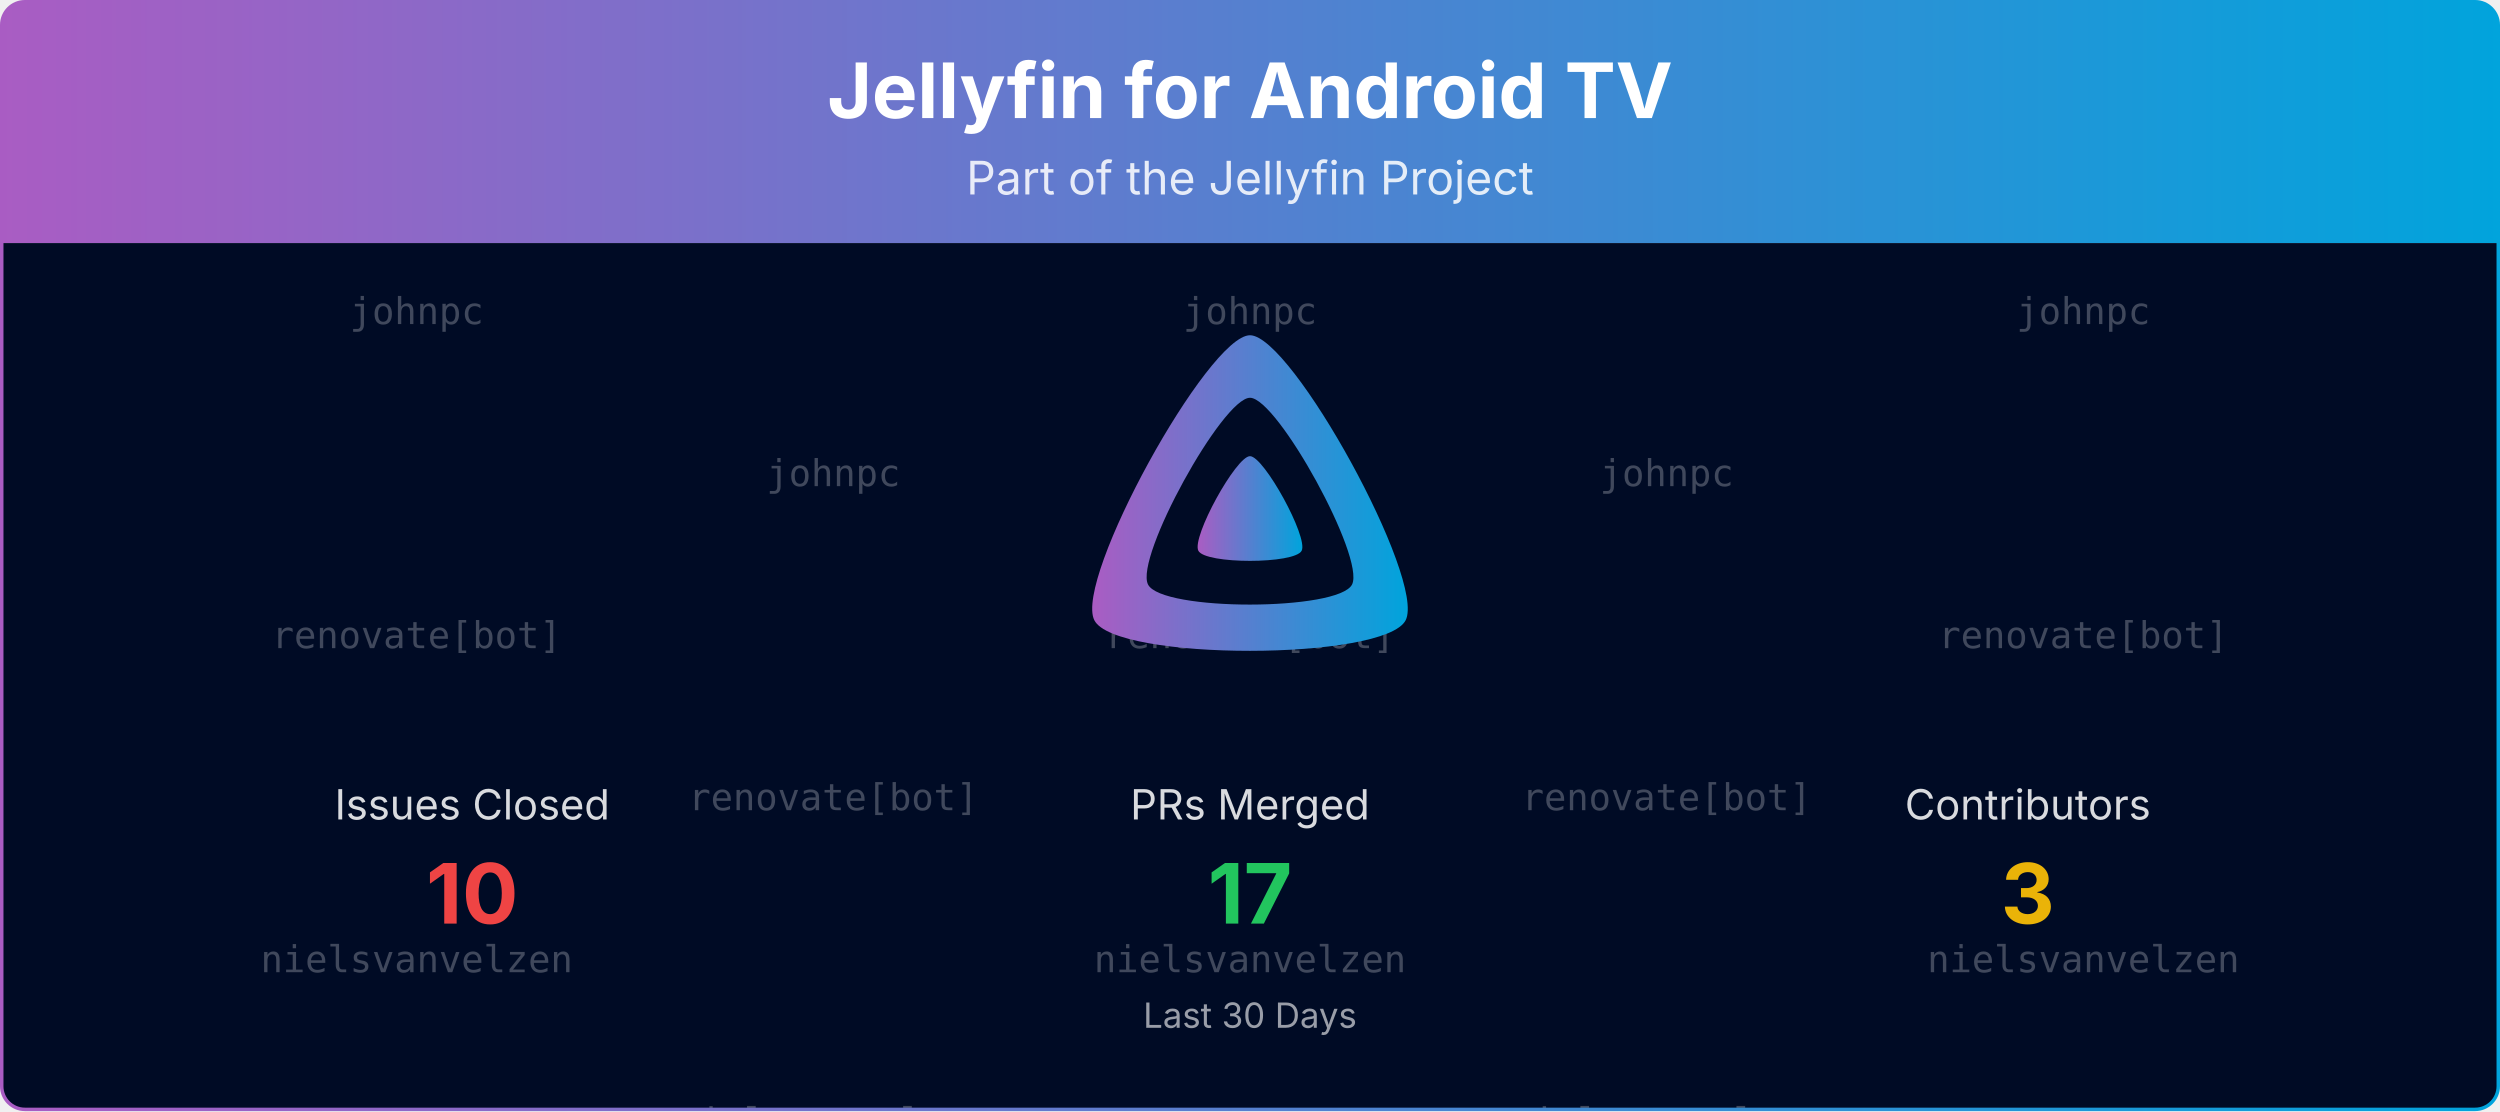
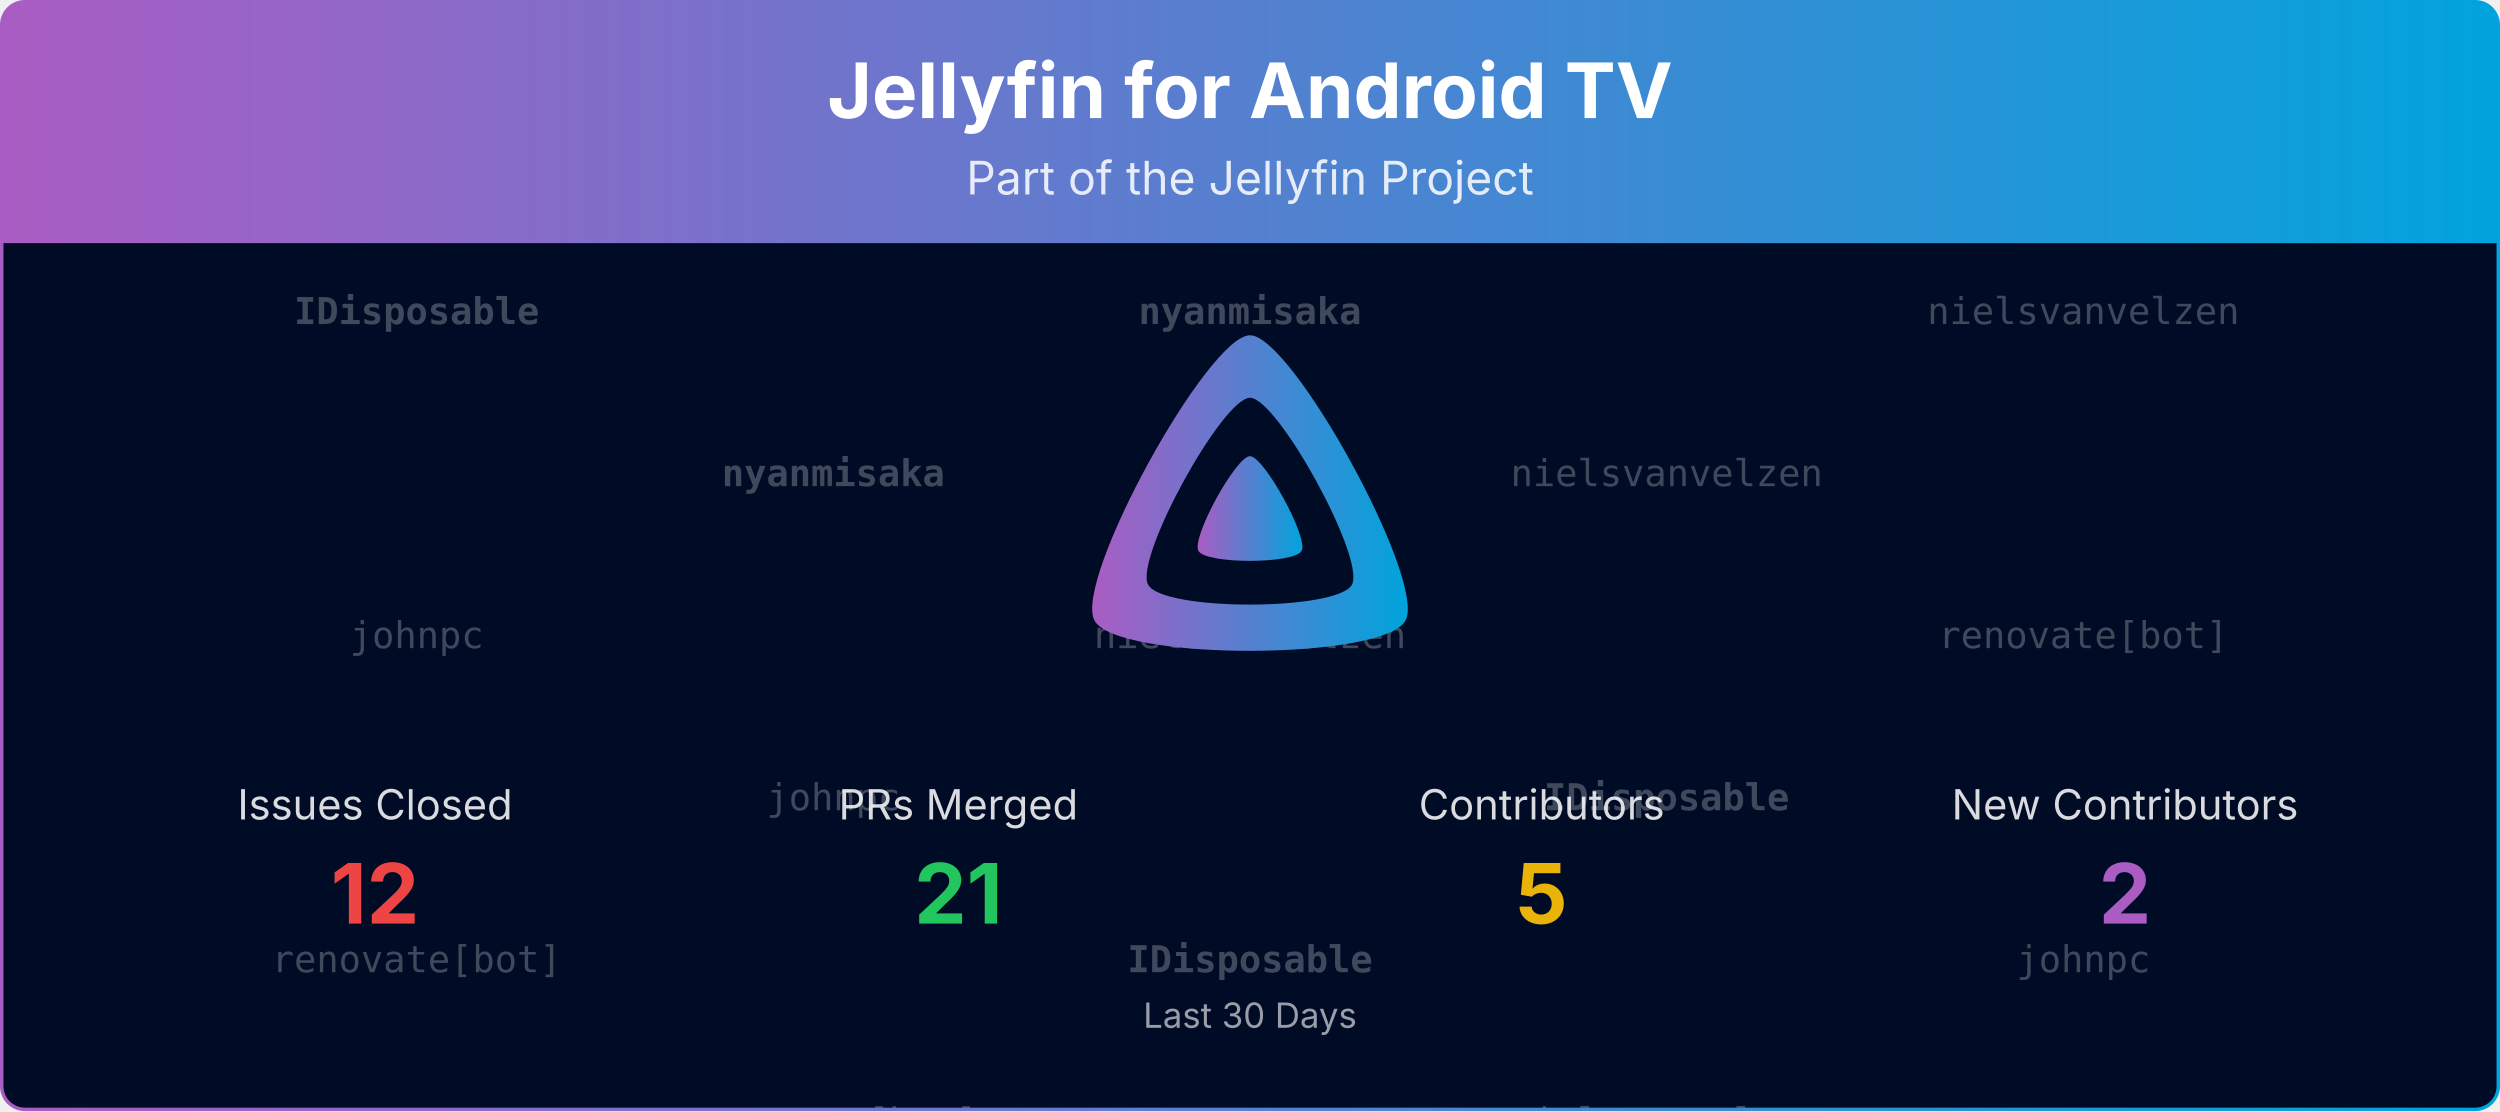
<svg xmlns="http://www.w3.org/2000/svg" viewBox="0 0 1080 480" width="100%" role="img" aria-label="Jellyfin for Android TV">
  <defs>
    <linearGradient id="banner-jellyfin-androidtv-grad" x1="0" y1="0" x2="1" y2="0">
      <stop offset="0%" stop-color="#AA5CC3" />
      <stop offset="100%" stop-color="#00A4DC" />
    </linearGradient>
    <clipPath id="banner-jellyfin-androidtv-grad-clip">
      <rect x="0.75" y="0.75" width="1078.5" height="478.5" rx="10" ry="10" />
    </clipPath>
  </defs>
  <defs>
    <clipPath id="banner-jellyfin-androidtv-grad-rain-clip">
      <rect x="0.75" y="105" width="1078.5" height="374.25" />
    </clipPath>
  </defs>
  <g clip-path="url(#banner-jellyfin-androidtv-grad-clip)">
    <path d="M0.75,10.75 A10.0,10.0 0 0 1 10.75,0.75 L1069.25,0.75 A10.0,10.0 0 0 1 1079.25,10.75 L1079.25,105.00 L0.75,105.00 Z" fill="url(#banner-jellyfin-androidtv-grad)" />
    <text x="540.0" y="51" text-anchor="middle" font-size="33" font-weight="700" font-family="Plus Jakarta Sans, system-ui, -apple-system, Segoe UI, sans-serif" fill="#ffffff">Jellyfin for Android TV</text>
    <text x="540.0" y="84" text-anchor="middle" font-size="20" font-family="Plus Jakarta Sans, system-ui, -apple-system, Segoe UI, sans-serif" fill="#ffffff" opacity="0.85">Part of the Jellyfin Project</text>
    <rect x="0.75" y="105" width="1078.5" height="374.25" fill="#000b25" />
    <g opacity="0.25" clip-path="url(#banner-jellyfin-androidtv-grad-rain-clip)" font-family="ui-monospace, SFMono-Regular, Menlo, Consolas, monospace" font-size="16" fill="#ffffff" text-anchor="middle">
      <g transform="translate(180.00,105)">
        <g>
          <animateTransform attributeName="transform" type="translate" values="0,-420;0,0" dur="10.00s" begin="-0.00s" repeatCount="indefinite" />
-           <text y="35.0">johnpc</text>
-           <text y="175.0">renovate[bot]</text>
-           <text y="315.0">nielsvanvelzen</text>
-           <text y="455.0">johnpc</text>
-           <text y="595.0">renovate[bot]</text>
-           <text y="735.0">nielsvanvelzen</text>
+           <text y="35.0" font-weight="700">IDisposable</text>
+           <text y="175.0">johnpc</text>
+           <text y="315.0">renovate[bot]</text>
+           <text y="455.0" font-weight="700">IDisposable</text>
+           <text y="595.0">johnpc</text>
+           <text y="735.0">renovate[bot]</text>
        </g>
      </g>
      <g transform="translate(540.00,105)">
        <g>
          <animateTransform attributeName="transform" type="translate" values="0,-420;0,0" dur="10.00s" begin="-1.91s" repeatCount="indefinite" />
-           <text y="35.0">johnpc</text>
-           <text y="175.0">renovate[bot]</text>
-           <text y="315.0">nielsvanvelzen</text>
-           <text y="455.0">johnpc</text>
-           <text y="595.0">renovate[bot]</text>
-           <text y="735.0">nielsvanvelzen</text>
+           <text y="35.0" font-weight="700">nyanmisaka</text>
+           <text y="175.0">nielsvanvelzen</text>
+           <text y="315.0" font-weight="700">IDisposable</text>
+           <text y="455.0" font-weight="700">nyanmisaka</text>
+           <text y="595.0">nielsvanvelzen</text>
+           <text y="735.0" font-weight="700">IDisposable</text>
        </g>
      </g>
      <g transform="translate(900.00,105)">
        <g>
          <animateTransform attributeName="transform" type="translate" values="0,-420;0,0" dur="10.00s" begin="-3.82s" repeatCount="indefinite" />
-           <text y="35.0">johnpc</text>
+           <text y="35.0">nielsvanvelzen</text>
          <text y="175.0">renovate[bot]</text>
-           <text y="315.0">nielsvanvelzen</text>
-           <text y="455.0">johnpc</text>
+           <text y="315.0">johnpc</text>
+           <text y="455.0">nielsvanvelzen</text>
          <text y="595.0">renovate[bot]</text>
-           <text y="735.0">nielsvanvelzen</text>
+           <text y="735.0">johnpc</text>
        </g>
      </g>
      <g transform="translate(360.00,105)">
        <g>
          <animateTransform attributeName="transform" type="translate" values="0,-420;0,0" dur="10.00s" begin="-5.73s" repeatCount="indefinite" />
-           <text y="105.0">johnpc</text>
-           <text y="245.0">renovate[bot]</text>
-           <text y="385.0">nielsvanvelzen</text>
-           <text y="525.0">johnpc</text>
-           <text y="665.0">renovate[bot]</text>
-           <text y="805.0">nielsvanvelzen</text>
+           <text y="105.0" font-weight="700">nyanmisaka</text>
+           <text y="245.0">johnpc</text>
+           <text y="385.0">renovate[bot]</text>
+           <text y="525.0" font-weight="700">nyanmisaka</text>
+           <text y="665.0">johnpc</text>
+           <text y="805.0">renovate[bot]</text>
        </g>
      </g>
      <g transform="translate(720.00,105)">
        <g>
          <animateTransform attributeName="transform" type="translate" values="0,-420;0,0" dur="10.00s" begin="-7.64s" repeatCount="indefinite" />
-           <text y="105.0">johnpc</text>
-           <text y="245.0">renovate[bot]</text>
+           <text y="105.0">nielsvanvelzen</text>
+           <text y="245.0" font-weight="700">IDisposable</text>
          <text y="385.0">nielsvanvelzen</text>
-           <text y="525.0">johnpc</text>
-           <text y="665.0">renovate[bot]</text>
+           <text y="525.0">nielsvanvelzen</text>
+           <text y="665.0" font-weight="700">IDisposable</text>
          <text y="805.0">nielsvanvelzen</text>
        </g>
      </g>
    </g>
    <g transform="translate(465.00,138.00) scale(0.29297)">
      <path fill="url(#banner-jellyfin-androidtv-grad)" fill-rule="evenodd" d="M256,23.3c-61.6,0-259.8,359.4-229.6,420.1s429.3,60,459.2,0S317.6,23.3,256,23.3zM406.5,390.8c-19.6,39.3-281.1,39.8-300.9,0s110.1-275.3,150.4-275.3S426.1,351.4,406.5,390.8z" />
      <path fill="url(#banner-jellyfin-androidtv-grad)" d="M256,201.6c-20.4,0-86.2,119.3-76.2,139.4s142.5,19.9,152.4,0S276.5,201.6,256,201.6z" />
    </g>
-     <text x="204.0" y="354.0" text-anchor="middle" font-size="18" font-family="Plus Jakarta Sans, system-ui, -apple-system, Segoe UI, sans-serif" fill="#ffffff" opacity="0.85">Issues Closed</text>
-     <text x="204.0" y="399.0" text-anchor="middle" font-size="36" font-weight="700" font-family="Plus Jakarta Sans, system-ui, -apple-system, Segoe UI, sans-serif" fill="#ef4444">10</text>
-     <text x="540.0" y="354.0" text-anchor="middle" font-size="18" font-family="Plus Jakarta Sans, system-ui, -apple-system, Segoe UI, sans-serif" fill="#ffffff" opacity="0.85">PRs Merged</text>
-     <text x="540.0" y="399.0" text-anchor="middle" font-size="36" font-weight="700" font-family="Plus Jakarta Sans, system-ui, -apple-system, Segoe UI, sans-serif" fill="#22c55e">17</text>
-     <text x="876.0" y="354.0" text-anchor="middle" font-size="18" font-family="Plus Jakarta Sans, system-ui, -apple-system, Segoe UI, sans-serif" fill="#ffffff" opacity="0.85">Contributors</text>
-     <text x="876.0" y="399.0" text-anchor="middle" font-size="36" font-weight="700" font-family="Plus Jakarta Sans, system-ui, -apple-system, Segoe UI, sans-serif" fill="#eab308">3</text>
+     <text x="162.0" y="354.0" text-anchor="middle" font-size="18" font-family="Plus Jakarta Sans, system-ui, -apple-system, Segoe UI, sans-serif" fill="#ffffff" opacity="0.85">Issues Closed</text>
+     <text x="162.0" y="399.0" text-anchor="middle" font-size="36" font-weight="700" font-family="Plus Jakarta Sans, system-ui, -apple-system, Segoe UI, sans-serif" fill="#ef4444">12</text>
+     <text x="414.0" y="354.0" text-anchor="middle" font-size="18" font-family="Plus Jakarta Sans, system-ui, -apple-system, Segoe UI, sans-serif" fill="#ffffff" opacity="0.85">PRs Merged</text>
+     <text x="414.0" y="399.0" text-anchor="middle" font-size="36" font-weight="700" font-family="Plus Jakarta Sans, system-ui, -apple-system, Segoe UI, sans-serif" fill="#22c55e">21</text>
+     <text x="666.0" y="354.0" text-anchor="middle" font-size="18" font-family="Plus Jakarta Sans, system-ui, -apple-system, Segoe UI, sans-serif" fill="#ffffff" opacity="0.85">Contributors</text>
+     <text x="666.0" y="399.0" text-anchor="middle" font-size="36" font-weight="700" font-family="Plus Jakarta Sans, system-ui, -apple-system, Segoe UI, sans-serif" fill="#eab308">5</text>
+     <text x="918.0" y="354.0" text-anchor="middle" font-size="18" font-family="Plus Jakarta Sans, system-ui, -apple-system, Segoe UI, sans-serif" fill="#ffffff" opacity="0.85">New Contributors</text>
+     <text x="918.0" y="399.0" text-anchor="middle" font-size="36" font-weight="700" font-family="Plus Jakarta Sans, system-ui, -apple-system, Segoe UI, sans-serif" fill="#AA5CC3">2</text>
    <text x="540.0" y="444.0" text-anchor="middle" font-size="15" font-family="Plus Jakarta Sans, system-ui, -apple-system, Segoe UI, sans-serif" fill="#ffffff" opacity="0.6">Last 30 Days</text>
  </g>
  <rect x="0.75" y="0.75" width="1078.5" height="478.5" rx="10" ry="10" fill="none" stroke="url(#banner-jellyfin-androidtv-grad)" stroke-width="1.5" />
</svg>
